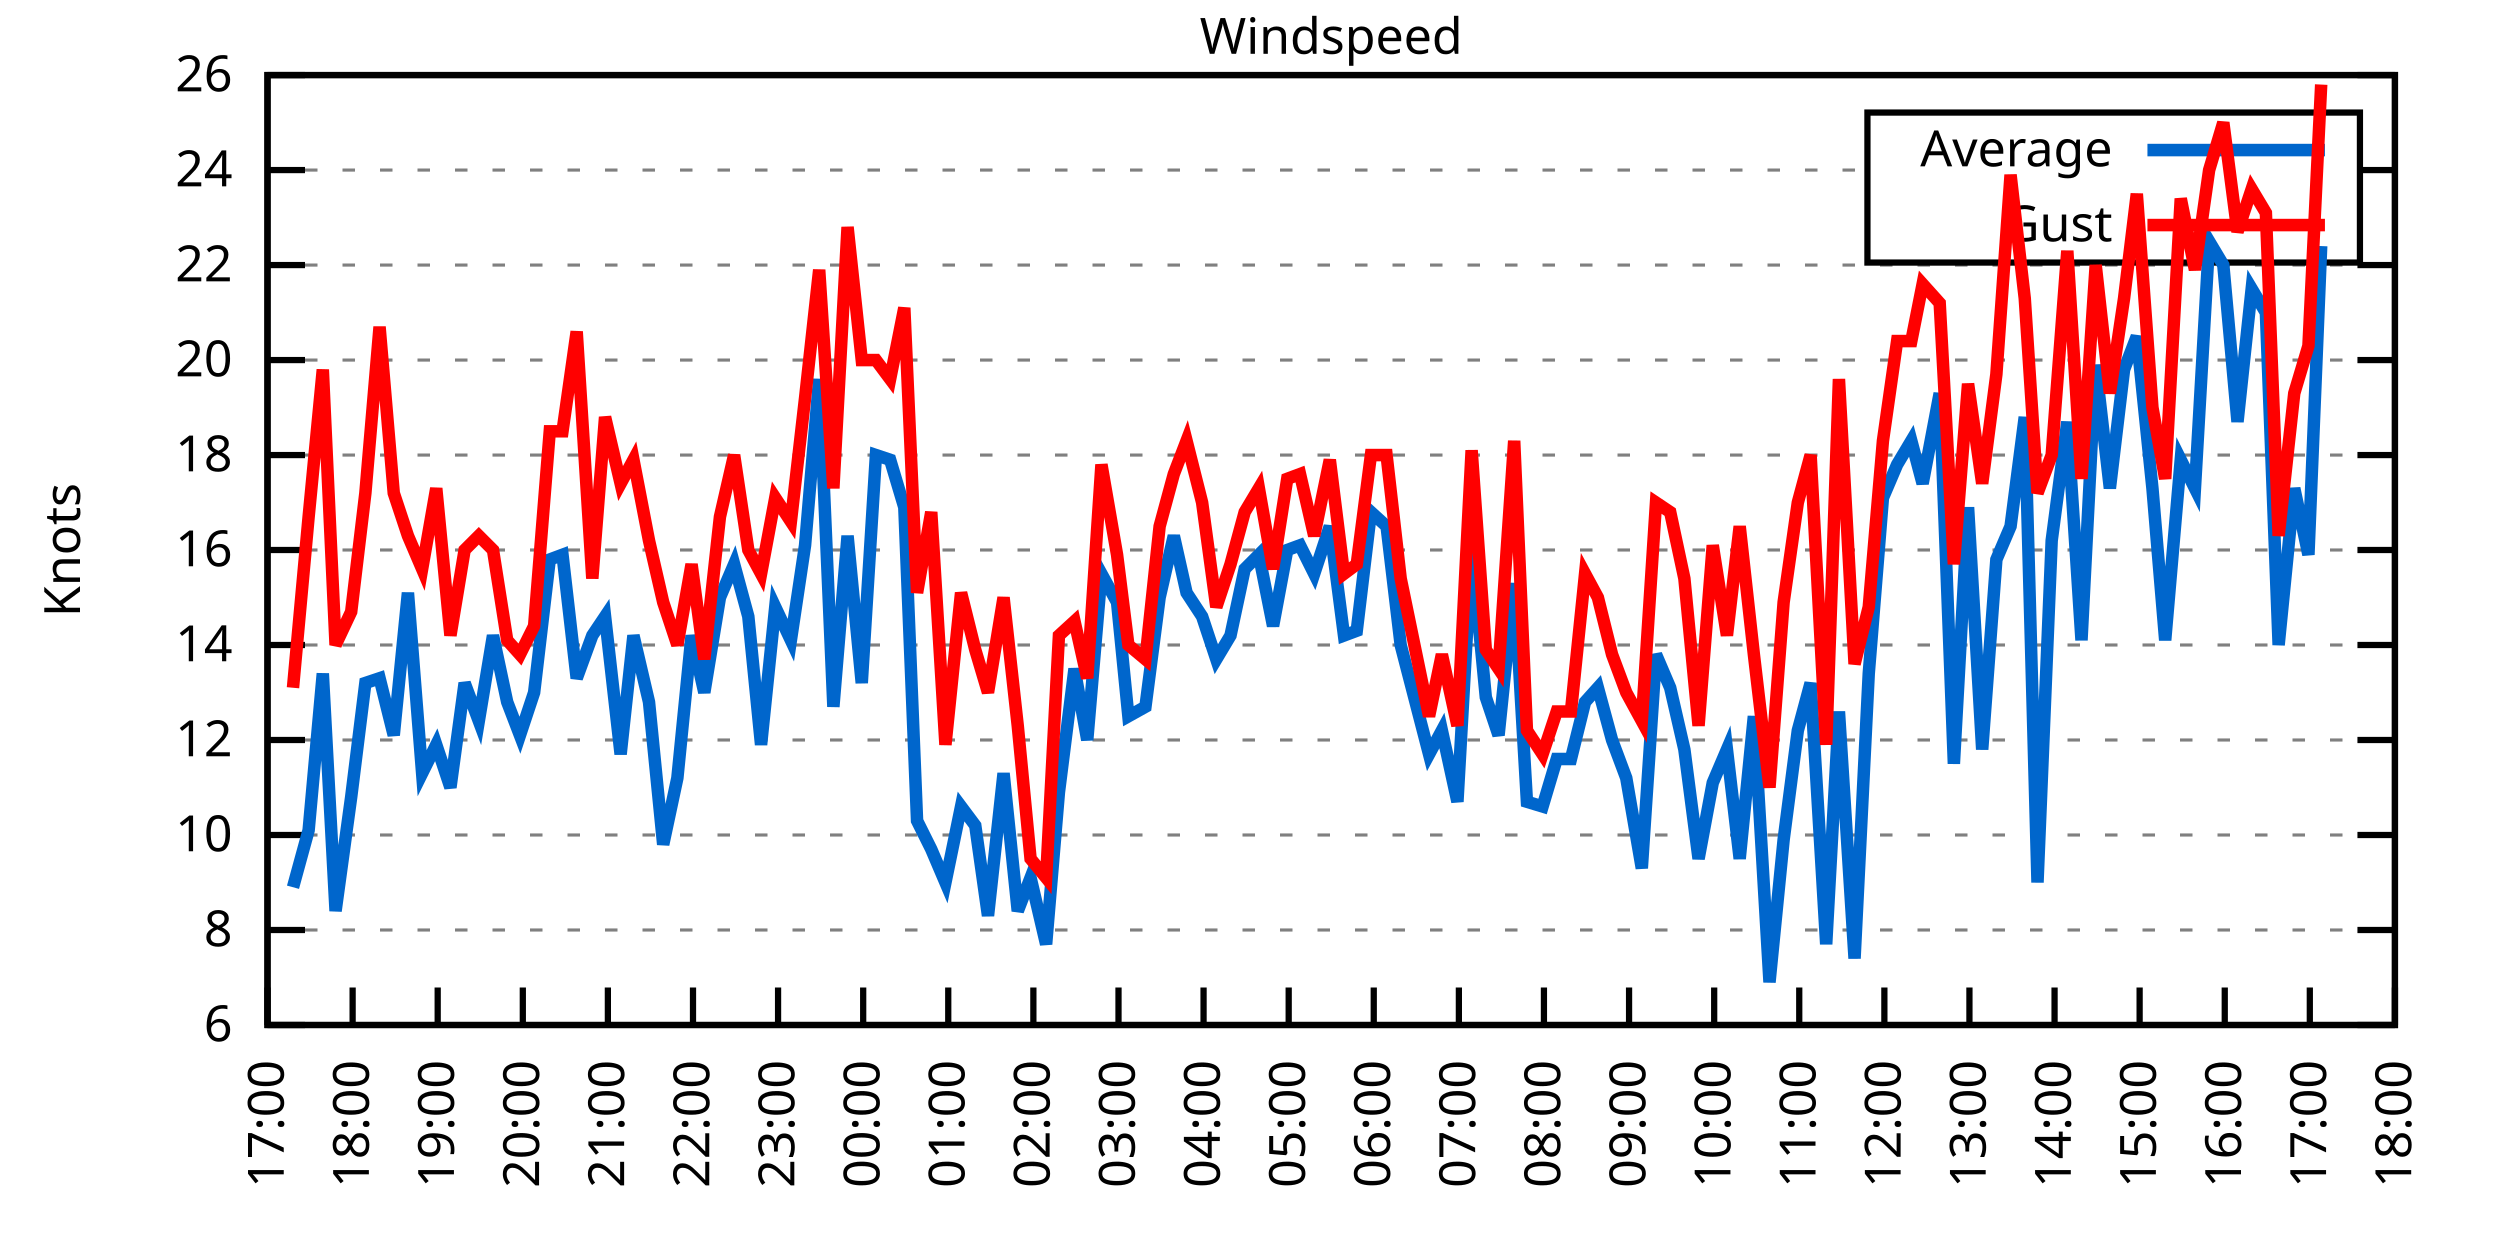
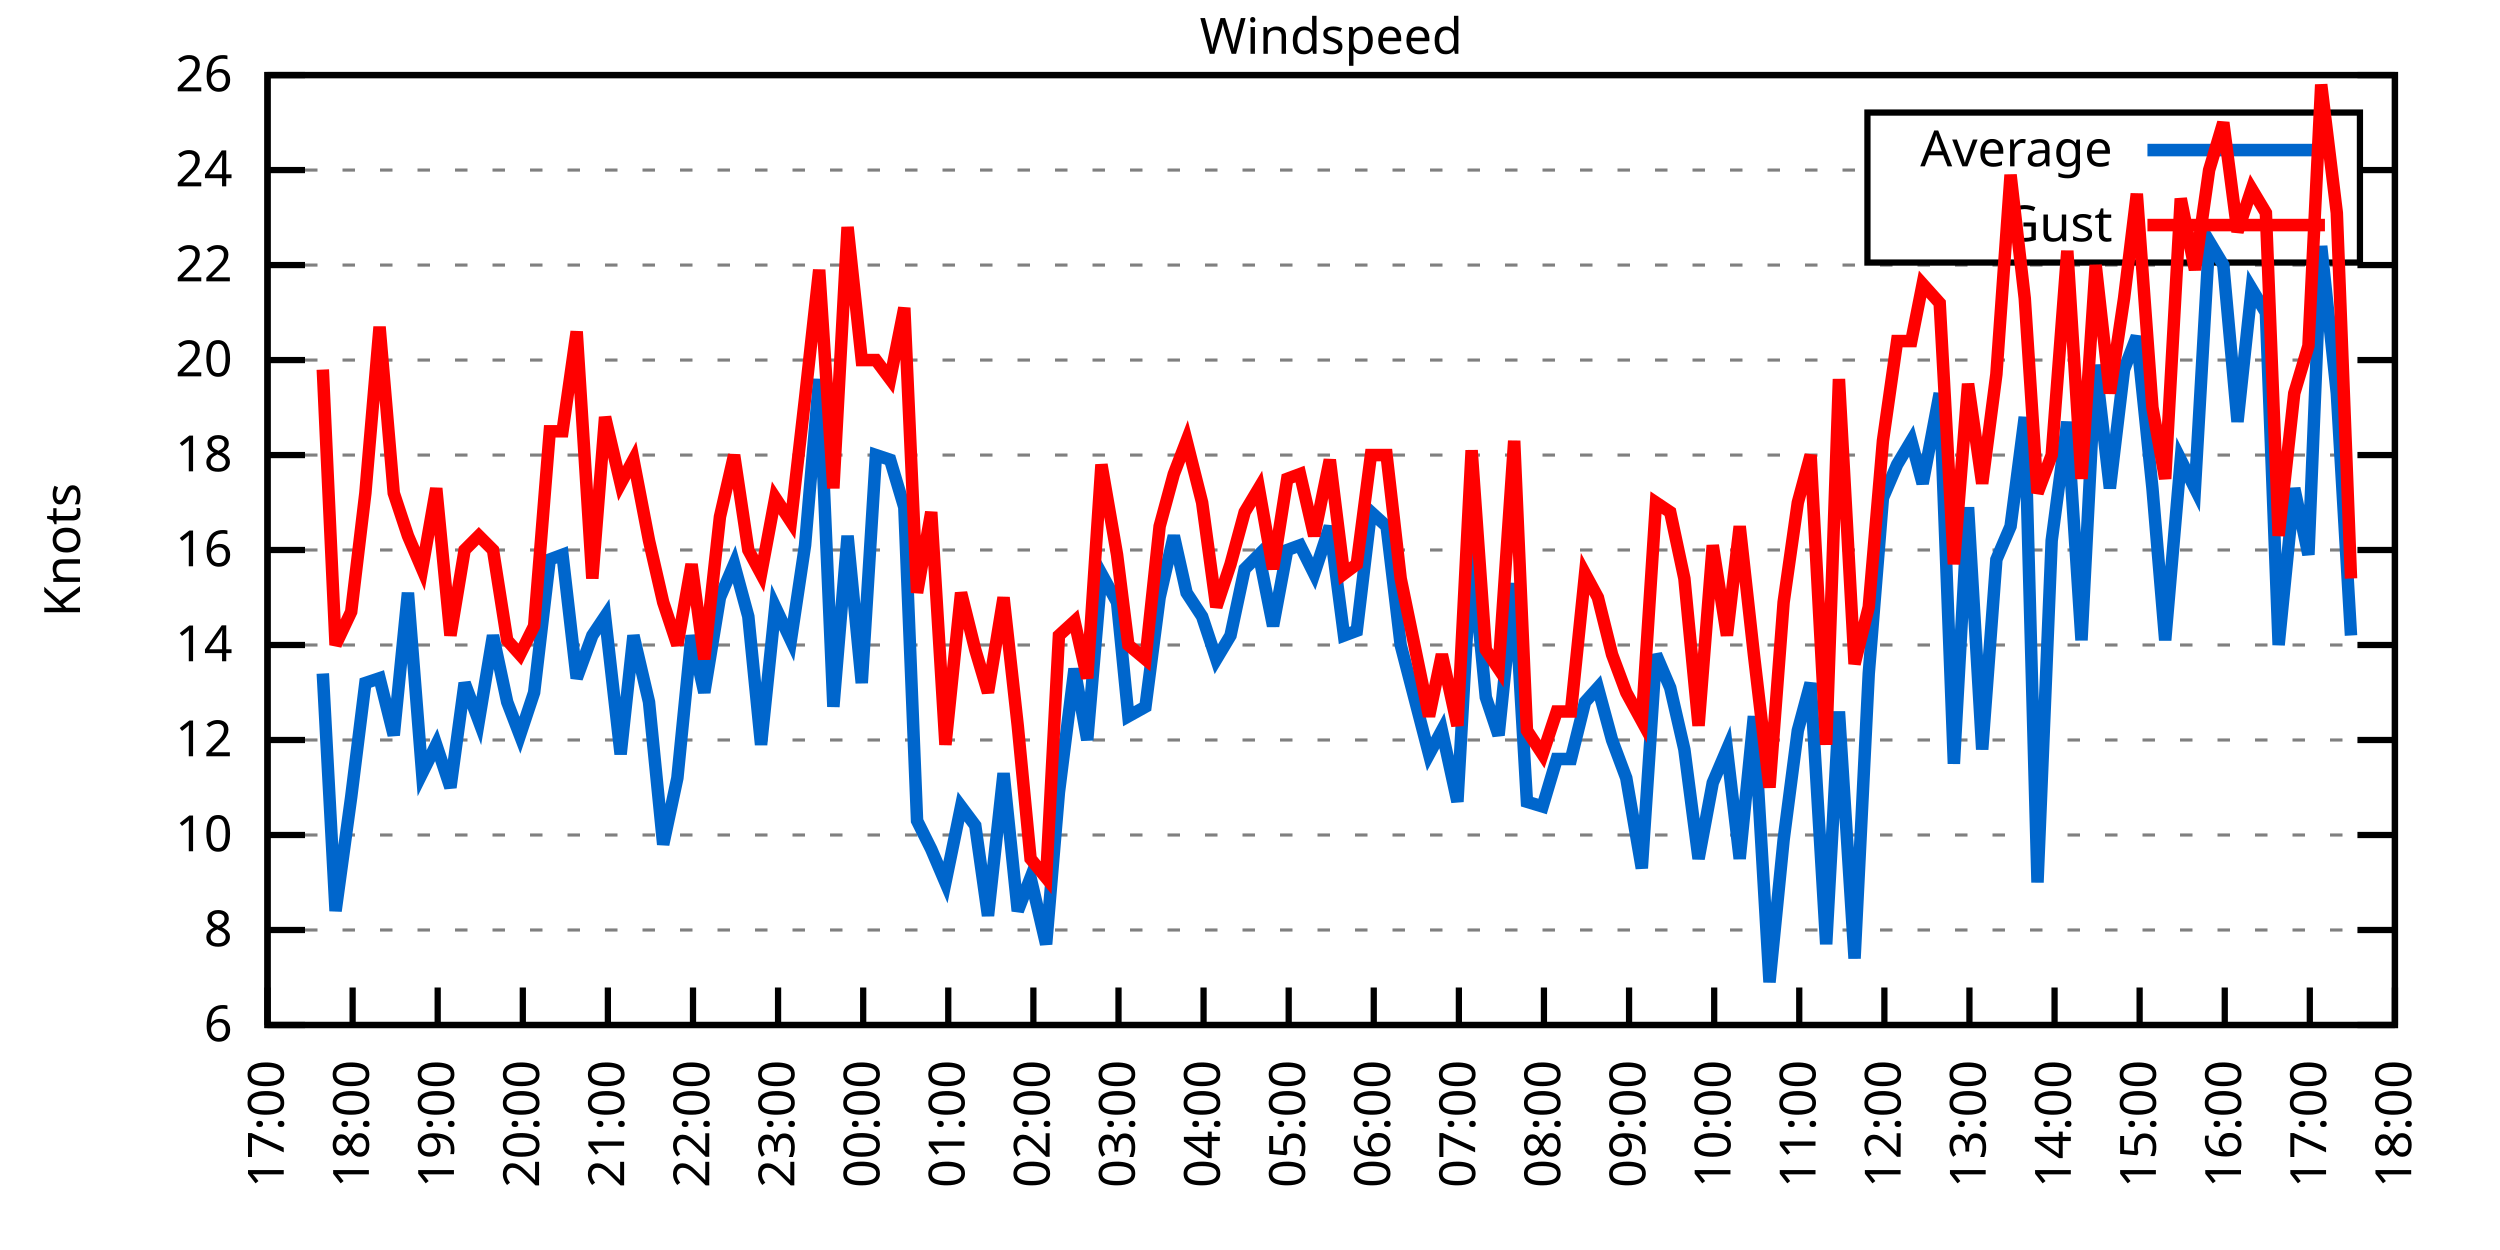
<svg xmlns="http://www.w3.org/2000/svg" xmlns:xlink="http://www.w3.org/1999/xlink" width="400" height="200" viewBox="0 0 400 200">
  <g id="gnuplot_canvas">
    <rect x="0" y="0" width="400" height="200" fill="none" />
    <defs>
      <circle id="gpDot" r="0.5" stroke-width="0.5" stroke="currentColor" />
      <path id="gpPt0" stroke-width="0.333" stroke="currentColor" d="M-1,0 h2 M0,-1 v2" />
      <path id="gpPt1" stroke-width="0.333" stroke="currentColor" d="M-1,-1 L1,1 M1,-1 L-1,1" />
      <path id="gpPt2" stroke-width="0.333" stroke="currentColor" d="M-1,0 L1,0 M0,-1 L0,1 M-1,-1 L1,1 M-1,1 L1,-1" />
      <rect id="gpPt3" stroke-width="0.333" stroke="currentColor" x="-1" y="-1" width="2" height="2" />
      <rect id="gpPt4" stroke-width="0.333" stroke="currentColor" fill="currentColor" x="-1" y="-1" width="2" height="2" />
      <circle id="gpPt5" stroke-width="0.333" stroke="currentColor" cx="0" cy="0" r="1" />
      <use xlink:href="#gpPt5" id="gpPt6" fill="currentColor" stroke="none" />
      <path id="gpPt7" stroke-width="0.333" stroke="currentColor" d="M0,-1.33 L-1.33,0.67 L1.33,0.67 z" />
      <use xlink:href="#gpPt7" id="gpPt8" fill="currentColor" stroke="none" />
      <use xlink:href="#gpPt7" id="gpPt9" stroke="currentColor" transform="rotate(180)" />
      <use xlink:href="#gpPt9" id="gpPt10" fill="currentColor" stroke="none" />
      <use xlink:href="#gpPt3" id="gpPt11" stroke="currentColor" transform="rotate(45)" />
      <use xlink:href="#gpPt11" id="gpPt12" fill="currentColor" stroke="none" />
      <path id="gpPt13" stroke-width="0.333" stroke="currentColor" d="M0,1.330 L1.265,0.411 L0.782,-1.067 L-0.782,-1.076 L-1.265,0.411 z" />
      <use xlink:href="#gpPt13" id="gpPt14" fill="currentColor" stroke="none" />
      <filter id="textbox" filterUnits="objectBoundingBox" x="0" y="0" height="1" width="1">
        <feFlood flood-color="white" flood-opacity="1" result="bgnd" />
        <feComposite in="SourceGraphic" in2="bgnd" operator="atop" />
      </filter>
      <filter id="greybox" filterUnits="objectBoundingBox" x="0" y="0" height="1" width="1">
        <feFlood flood-color="lightgrey" flood-opacity="1" result="grey" />
        <feComposite in="SourceGraphic" in2="grey" operator="atop" />
      </filter>
    </defs>
    <g fill="none" color="white" stroke="currentColor" stroke-width="1.00" stroke-linecap="butt" stroke-linejoin="miter">
</g>
    <g fill="none" color="black" stroke="currentColor" stroke-width="1.00" stroke-linecap="butt" stroke-linejoin="miter">
      <g stroke="none" shape-rendering="crispEdges">
        <polygon fill="rgb(255, 255, 255)" points="42.80,164.00 383.18,164.00 383.18,12.02 42.80,12.02 " />
      </g>
    </g>
    <g fill="none" color="black" stroke="currentColor" stroke-width="1.00" stroke-linecap="butt" stroke-linejoin="miter">
</g>
    <g fill="none" color="black" stroke="black" stroke-width="0.50" stroke-linecap="butt" stroke-linejoin="miter">
</g>
    <g fill="none" color="gray" stroke="currentColor" stroke-width="0.50" stroke-linecap="butt" stroke-linejoin="miter">
      <path stroke="gray" stroke-dasharray="2,4" class="gridline" d="M42.80,164.00 L383.19,164.00  " />
    </g>
    <g fill="none" color="gray" stroke="gray" stroke-width="1.00" stroke-linecap="butt" stroke-linejoin="miter">
</g>
    <g fill="none" color="black" stroke="currentColor" stroke-width="1.00" stroke-linecap="butt" stroke-linejoin="miter">
      <path stroke="black" d="M42.80,164.00 L48.80,164.00 M383.19,164.00 L377.19,164.00  " />
      <g transform="translate(37.20,166.60)" stroke="none" fill="black" font-family="Sans" font-size="8.00" text-anchor="end">
        <text>
          <tspan font-family="Sans"> 6</tspan>
        </text>
      </g>
    </g>
    <g fill="none" color="black" stroke="currentColor" stroke-width="1.00" stroke-linecap="butt" stroke-linejoin="miter">
</g>
    <g fill="none" color="black" stroke="black" stroke-width="0.50" stroke-linecap="butt" stroke-linejoin="miter">
</g>
    <g fill="none" color="gray" stroke="currentColor" stroke-width="0.50" stroke-linecap="butt" stroke-linejoin="miter">
      <path stroke="gray" stroke-dasharray="2,4" class="gridline" d="M42.80,148.80 L383.19,148.80  " />
    </g>
    <g fill="none" color="gray" stroke="gray" stroke-width="1.00" stroke-linecap="butt" stroke-linejoin="miter">
</g>
    <g fill="none" color="black" stroke="currentColor" stroke-width="1.00" stroke-linecap="butt" stroke-linejoin="miter">
      <path stroke="black" d="M42.80,148.80 L48.80,148.80 M383.19,148.80 L377.19,148.80  " />
      <g transform="translate(37.20,151.40)" stroke="none" fill="black" font-family="Sans" font-size="8.00" text-anchor="end">
        <text>
          <tspan font-family="Sans"> 8</tspan>
        </text>
      </g>
    </g>
    <g fill="none" color="black" stroke="currentColor" stroke-width="1.00" stroke-linecap="butt" stroke-linejoin="miter">
</g>
    <g fill="none" color="black" stroke="black" stroke-width="0.50" stroke-linecap="butt" stroke-linejoin="miter">
</g>
    <g fill="none" color="gray" stroke="currentColor" stroke-width="0.50" stroke-linecap="butt" stroke-linejoin="miter">
      <path stroke="gray" stroke-dasharray="2,4" class="gridline" d="M42.80,133.60 L383.19,133.60  " />
    </g>
    <g fill="none" color="gray" stroke="gray" stroke-width="1.00" stroke-linecap="butt" stroke-linejoin="miter">
</g>
    <g fill="none" color="black" stroke="currentColor" stroke-width="1.00" stroke-linecap="butt" stroke-linejoin="miter">
      <path stroke="black" d="M42.80,133.60 L48.80,133.60 M383.19,133.60 L377.19,133.60  " />
      <g transform="translate(37.20,136.20)" stroke="none" fill="black" font-family="Sans" font-size="8.00" text-anchor="end">
        <text>
          <tspan font-family="Sans"> 10</tspan>
        </text>
      </g>
    </g>
    <g fill="none" color="black" stroke="currentColor" stroke-width="1.00" stroke-linecap="butt" stroke-linejoin="miter">
</g>
    <g fill="none" color="black" stroke="black" stroke-width="0.50" stroke-linecap="butt" stroke-linejoin="miter">
</g>
    <g fill="none" color="gray" stroke="currentColor" stroke-width="0.50" stroke-linecap="butt" stroke-linejoin="miter">
      <path stroke="gray" stroke-dasharray="2,4" class="gridline" d="M42.80,118.40 L383.19,118.40  " />
    </g>
    <g fill="none" color="gray" stroke="gray" stroke-width="1.00" stroke-linecap="butt" stroke-linejoin="miter">
</g>
    <g fill="none" color="black" stroke="currentColor" stroke-width="1.00" stroke-linecap="butt" stroke-linejoin="miter">
      <path stroke="black" d="M42.80,118.40 L48.80,118.40 M383.19,118.40 L377.19,118.40  " />
      <g transform="translate(37.20,121.00)" stroke="none" fill="black" font-family="Sans" font-size="8.00" text-anchor="end">
        <text>
          <tspan font-family="Sans"> 12</tspan>
        </text>
      </g>
    </g>
    <g fill="none" color="black" stroke="currentColor" stroke-width="1.00" stroke-linecap="butt" stroke-linejoin="miter">
</g>
    <g fill="none" color="black" stroke="black" stroke-width="0.50" stroke-linecap="butt" stroke-linejoin="miter">
</g>
    <g fill="none" color="gray" stroke="currentColor" stroke-width="0.50" stroke-linecap="butt" stroke-linejoin="miter">
      <path stroke="gray" stroke-dasharray="2,4" class="gridline" d="M42.80,103.20 L383.19,103.20  " />
    </g>
    <g fill="none" color="gray" stroke="gray" stroke-width="1.00" stroke-linecap="butt" stroke-linejoin="miter">
</g>
    <g fill="none" color="black" stroke="currentColor" stroke-width="1.00" stroke-linecap="butt" stroke-linejoin="miter">
      <path stroke="black" d="M42.80,103.20 L48.80,103.20 M383.19,103.20 L377.19,103.20  " />
      <g transform="translate(37.20,105.80)" stroke="none" fill="black" font-family="Sans" font-size="8.00" text-anchor="end">
        <text>
          <tspan font-family="Sans"> 14</tspan>
        </text>
      </g>
    </g>
    <g fill="none" color="black" stroke="currentColor" stroke-width="1.00" stroke-linecap="butt" stroke-linejoin="miter">
</g>
    <g fill="none" color="black" stroke="black" stroke-width="0.50" stroke-linecap="butt" stroke-linejoin="miter">
</g>
    <g fill="none" color="gray" stroke="currentColor" stroke-width="0.50" stroke-linecap="butt" stroke-linejoin="miter">
      <path stroke="gray" stroke-dasharray="2,4" class="gridline" d="M42.80,88.00 L383.19,88.00  " />
    </g>
    <g fill="none" color="gray" stroke="gray" stroke-width="1.00" stroke-linecap="butt" stroke-linejoin="miter">
</g>
    <g fill="none" color="black" stroke="currentColor" stroke-width="1.00" stroke-linecap="butt" stroke-linejoin="miter">
      <path stroke="black" d="M42.80,88.00 L48.80,88.00 M383.19,88.00 L377.19,88.00  " />
      <g transform="translate(37.20,90.60)" stroke="none" fill="black" font-family="Sans" font-size="8.00" text-anchor="end">
        <text>
          <tspan font-family="Sans"> 16</tspan>
        </text>
      </g>
    </g>
    <g fill="none" color="black" stroke="currentColor" stroke-width="1.00" stroke-linecap="butt" stroke-linejoin="miter">
</g>
    <g fill="none" color="black" stroke="black" stroke-width="0.50" stroke-linecap="butt" stroke-linejoin="miter">
</g>
    <g fill="none" color="gray" stroke="currentColor" stroke-width="0.50" stroke-linecap="butt" stroke-linejoin="miter">
      <path stroke="gray" stroke-dasharray="2,4" class="gridline" d="M42.80,72.81 L383.19,72.81  " />
    </g>
    <g fill="none" color="gray" stroke="gray" stroke-width="1.00" stroke-linecap="butt" stroke-linejoin="miter">
</g>
    <g fill="none" color="black" stroke="currentColor" stroke-width="1.00" stroke-linecap="butt" stroke-linejoin="miter">
      <path stroke="black" d="M42.80,72.81 L48.80,72.81 M383.19,72.81 L377.19,72.81  " />
      <g transform="translate(37.20,75.41)" stroke="none" fill="black" font-family="Sans" font-size="8.00" text-anchor="end">
        <text>
          <tspan font-family="Sans"> 18</tspan>
        </text>
      </g>
    </g>
    <g fill="none" color="black" stroke="currentColor" stroke-width="1.00" stroke-linecap="butt" stroke-linejoin="miter">
</g>
    <g fill="none" color="black" stroke="black" stroke-width="0.50" stroke-linecap="butt" stroke-linejoin="miter">
</g>
    <g fill="none" color="gray" stroke="currentColor" stroke-width="0.50" stroke-linecap="butt" stroke-linejoin="miter">
      <path stroke="gray" stroke-dasharray="2,4" class="gridline" d="M42.80,57.61 L383.19,57.61  " />
    </g>
    <g fill="none" color="gray" stroke="gray" stroke-width="1.00" stroke-linecap="butt" stroke-linejoin="miter">
</g>
    <g fill="none" color="black" stroke="currentColor" stroke-width="1.00" stroke-linecap="butt" stroke-linejoin="miter">
      <path stroke="black" d="M42.80,57.61 L48.80,57.61 M383.19,57.61 L377.19,57.61  " />
      <g transform="translate(37.20,60.21)" stroke="none" fill="black" font-family="Sans" font-size="8.00" text-anchor="end">
        <text>
          <tspan font-family="Sans"> 20</tspan>
        </text>
      </g>
    </g>
    <g fill="none" color="black" stroke="currentColor" stroke-width="1.00" stroke-linecap="butt" stroke-linejoin="miter">
</g>
    <g fill="none" color="black" stroke="black" stroke-width="0.50" stroke-linecap="butt" stroke-linejoin="miter">
</g>
    <g fill="none" color="gray" stroke="currentColor" stroke-width="0.50" stroke-linecap="butt" stroke-linejoin="miter">
      <path stroke="gray" stroke-dasharray="2,4" class="gridline" d="M42.80,42.41 L383.19,42.41  " />
    </g>
    <g fill="none" color="gray" stroke="gray" stroke-width="1.00" stroke-linecap="butt" stroke-linejoin="miter">
</g>
    <g fill="none" color="black" stroke="currentColor" stroke-width="1.00" stroke-linecap="butt" stroke-linejoin="miter">
      <path stroke="black" d="M42.80,42.41 L48.80,42.41 M383.19,42.41 L377.19,42.41  " />
      <g transform="translate(37.20,45.01)" stroke="none" fill="black" font-family="Sans" font-size="8.00" text-anchor="end">
        <text>
          <tspan font-family="Sans"> 22</tspan>
        </text>
      </g>
    </g>
    <g fill="none" color="black" stroke="currentColor" stroke-width="1.00" stroke-linecap="butt" stroke-linejoin="miter">
</g>
    <g fill="none" color="black" stroke="black" stroke-width="0.50" stroke-linecap="butt" stroke-linejoin="miter">
</g>
    <g fill="none" color="gray" stroke="currentColor" stroke-width="0.50" stroke-linecap="butt" stroke-linejoin="miter">
      <path stroke="gray" stroke-dasharray="2,4" class="gridline" d="M42.80,27.21 L298.79,27.21 M377.59,27.21 L383.19,27.21  " />
    </g>
    <g fill="none" color="gray" stroke="gray" stroke-width="1.00" stroke-linecap="butt" stroke-linejoin="miter">
</g>
    <g fill="none" color="black" stroke="currentColor" stroke-width="1.00" stroke-linecap="butt" stroke-linejoin="miter">
      <path stroke="black" d="M42.80,27.21 L48.80,27.21 M383.19,27.21 L377.19,27.21  " />
      <g transform="translate(37.20,29.81)" stroke="none" fill="black" font-family="Sans" font-size="8.00" text-anchor="end">
        <text>
          <tspan font-family="Sans"> 24</tspan>
        </text>
      </g>
    </g>
    <g fill="none" color="black" stroke="currentColor" stroke-width="1.00" stroke-linecap="butt" stroke-linejoin="miter">
</g>
    <g fill="none" color="black" stroke="black" stroke-width="0.50" stroke-linecap="butt" stroke-linejoin="miter">
</g>
    <g fill="none" color="gray" stroke="currentColor" stroke-width="0.50" stroke-linecap="butt" stroke-linejoin="miter">
      <path stroke="gray" stroke-dasharray="2,4" class="gridline" d="M42.80,12.01 L383.19,12.01  " />
    </g>
    <g fill="none" color="gray" stroke="gray" stroke-width="1.00" stroke-linecap="butt" stroke-linejoin="miter">
</g>
    <g fill="none" color="black" stroke="currentColor" stroke-width="1.00" stroke-linecap="butt" stroke-linejoin="miter">
      <path stroke="black" d="M42.80,12.01 L48.80,12.01 M383.19,12.01 L377.19,12.01  " />
      <g transform="translate(37.20,14.61)" stroke="none" fill="black" font-family="Sans" font-size="8.00" text-anchor="end">
        <text>
          <tspan font-family="Sans"> 26</tspan>
        </text>
      </g>
    </g>
    <g fill="none" color="black" stroke="currentColor" stroke-width="1.00" stroke-linecap="butt" stroke-linejoin="miter">
      <path stroke="black" d="M42.80,164.00 L42.80,158.00  " />
      <g transform="translate(45.40,169.60) rotate(270.00)" stroke="none" fill="black" font-family="Sans" font-size="8.00" text-anchor="end">
        <text>
          <tspan font-family="Sans">17:00</tspan>
        </text>
      </g>
    </g>
    <g fill="none" color="black" stroke="currentColor" stroke-width="1.00" stroke-linecap="butt" stroke-linejoin="miter">
      <path stroke="black" d="M56.42,164.00 L56.42,158.00  " />
      <g transform="translate(59.02,169.60) rotate(270.00)" stroke="none" fill="black" font-family="Sans" font-size="8.00" text-anchor="end">
        <text>
          <tspan font-family="Sans">18:00</tspan>
        </text>
      </g>
    </g>
    <g fill="none" color="black" stroke="currentColor" stroke-width="1.00" stroke-linecap="butt" stroke-linejoin="miter">
      <path stroke="black" d="M70.03,164.00 L70.03,158.00  " />
      <g transform="translate(72.63,169.60) rotate(270.00)" stroke="none" fill="black" font-family="Sans" font-size="8.00" text-anchor="end">
        <text>
          <tspan font-family="Sans">19:00</tspan>
        </text>
      </g>
    </g>
    <g fill="none" color="black" stroke="currentColor" stroke-width="1.00" stroke-linecap="butt" stroke-linejoin="miter">
      <path stroke="black" d="M83.65,164.00 L83.65,158.00  " />
      <g transform="translate(86.25,169.60) rotate(270.00)" stroke="none" fill="black" font-family="Sans" font-size="8.00" text-anchor="end">
        <text>
          <tspan font-family="Sans">20:00</tspan>
        </text>
      </g>
    </g>
    <g fill="none" color="black" stroke="currentColor" stroke-width="1.00" stroke-linecap="butt" stroke-linejoin="miter">
      <path stroke="black" d="M97.26,164.00 L97.26,158.00  " />
      <g transform="translate(99.86,169.60) rotate(270.00)" stroke="none" fill="black" font-family="Sans" font-size="8.00" text-anchor="end">
        <text>
          <tspan font-family="Sans">21:00</tspan>
        </text>
      </g>
    </g>
    <g fill="none" color="black" stroke="currentColor" stroke-width="1.00" stroke-linecap="butt" stroke-linejoin="miter">
      <path stroke="black" d="M110.88,164.00 L110.88,158.00  " />
      <g transform="translate(113.48,169.60) rotate(270.00)" stroke="none" fill="black" font-family="Sans" font-size="8.00" text-anchor="end">
        <text>
          <tspan font-family="Sans">22:00</tspan>
        </text>
      </g>
    </g>
    <g fill="none" color="black" stroke="currentColor" stroke-width="1.00" stroke-linecap="butt" stroke-linejoin="miter">
      <path stroke="black" d="M124.49,164.00 L124.49,158.00  " />
      <g transform="translate(127.09,169.60) rotate(270.00)" stroke="none" fill="black" font-family="Sans" font-size="8.00" text-anchor="end">
        <text>
          <tspan font-family="Sans">23:00</tspan>
        </text>
      </g>
    </g>
    <g fill="none" color="black" stroke="currentColor" stroke-width="1.00" stroke-linecap="butt" stroke-linejoin="miter">
      <path stroke="black" d="M138.11,164.00 L138.11,158.00  " />
      <g transform="translate(140.71,169.60) rotate(270.00)" stroke="none" fill="black" font-family="Sans" font-size="8.00" text-anchor="end">
        <text>
          <tspan font-family="Sans">00:00</tspan>
        </text>
      </g>
    </g>
    <g fill="none" color="black" stroke="currentColor" stroke-width="1.00" stroke-linecap="butt" stroke-linejoin="miter">
      <path stroke="black" d="M151.72,164.00 L151.72,158.00  " />
      <g transform="translate(154.32,169.60) rotate(270.00)" stroke="none" fill="black" font-family="Sans" font-size="8.00" text-anchor="end">
        <text>
          <tspan font-family="Sans">01:00</tspan>
        </text>
      </g>
    </g>
    <g fill="none" color="black" stroke="currentColor" stroke-width="1.00" stroke-linecap="butt" stroke-linejoin="miter">
      <path stroke="black" d="M165.34,164.00 L165.34,158.00  " />
      <g transform="translate(167.94,169.60) rotate(270.00)" stroke="none" fill="black" font-family="Sans" font-size="8.00" text-anchor="end">
        <text>
          <tspan font-family="Sans">02:00</tspan>
        </text>
      </g>
    </g>
    <g fill="none" color="black" stroke="currentColor" stroke-width="1.00" stroke-linecap="butt" stroke-linejoin="miter">
      <path stroke="black" d="M178.96,164.00 L178.96,158.00  " />
      <g transform="translate(181.56,169.60) rotate(270.00)" stroke="none" fill="black" font-family="Sans" font-size="8.00" text-anchor="end">
        <text>
          <tspan font-family="Sans">03:00</tspan>
        </text>
      </g>
    </g>
    <g fill="none" color="black" stroke="currentColor" stroke-width="1.00" stroke-linecap="butt" stroke-linejoin="miter">
      <path stroke="black" d="M192.57,164.00 L192.57,158.00  " />
      <g transform="translate(195.17,169.60) rotate(270.00)" stroke="none" fill="black" font-family="Sans" font-size="8.00" text-anchor="end">
        <text>
          <tspan font-family="Sans">04:00</tspan>
        </text>
      </g>
    </g>
    <g fill="none" color="black" stroke="currentColor" stroke-width="1.00" stroke-linecap="butt" stroke-linejoin="miter">
      <path stroke="black" d="M206.19,164.00 L206.19,158.00  " />
      <g transform="translate(208.79,169.60) rotate(270.00)" stroke="none" fill="black" font-family="Sans" font-size="8.00" text-anchor="end">
        <text>
          <tspan font-family="Sans">05:00</tspan>
        </text>
      </g>
    </g>
    <g fill="none" color="black" stroke="currentColor" stroke-width="1.00" stroke-linecap="butt" stroke-linejoin="miter">
      <path stroke="black" d="M219.80,164.00 L219.80,158.00  " />
      <g transform="translate(222.40,169.60) rotate(270.00)" stroke="none" fill="black" font-family="Sans" font-size="8.00" text-anchor="end">
        <text>
          <tspan font-family="Sans">06:00</tspan>
        </text>
      </g>
    </g>
    <g fill="none" color="black" stroke="currentColor" stroke-width="1.00" stroke-linecap="butt" stroke-linejoin="miter">
      <path stroke="black" d="M233.42,164.00 L233.42,158.00  " />
      <g transform="translate(236.02,169.60) rotate(270.00)" stroke="none" fill="black" font-family="Sans" font-size="8.00" text-anchor="end">
        <text>
          <tspan font-family="Sans">07:00</tspan>
        </text>
      </g>
    </g>
    <g fill="none" color="black" stroke="currentColor" stroke-width="1.00" stroke-linecap="butt" stroke-linejoin="miter">
      <path stroke="black" d="M247.03,164.00 L247.03,158.00  " />
      <g transform="translate(249.63,169.60) rotate(270.00)" stroke="none" fill="black" font-family="Sans" font-size="8.00" text-anchor="end">
        <text>
          <tspan font-family="Sans">08:00</tspan>
        </text>
      </g>
    </g>
    <g fill="none" color="black" stroke="currentColor" stroke-width="1.00" stroke-linecap="butt" stroke-linejoin="miter">
      <path stroke="black" d="M260.65,164.00 L260.65,158.00  " />
      <g transform="translate(263.25,169.60) rotate(270.00)" stroke="none" fill="black" font-family="Sans" font-size="8.00" text-anchor="end">
        <text>
          <tspan font-family="Sans">09:00</tspan>
        </text>
      </g>
    </g>
    <g fill="none" color="black" stroke="currentColor" stroke-width="1.00" stroke-linecap="butt" stroke-linejoin="miter">
      <path stroke="black" d="M274.27,164.00 L274.27,158.00  " />
      <g transform="translate(276.87,169.60) rotate(270.00)" stroke="none" fill="black" font-family="Sans" font-size="8.00" text-anchor="end">
        <text>
          <tspan font-family="Sans">10:00</tspan>
        </text>
      </g>
    </g>
    <g fill="none" color="black" stroke="currentColor" stroke-width="1.00" stroke-linecap="butt" stroke-linejoin="miter">
      <path stroke="black" d="M287.88,164.00 L287.88,158.00  " />
      <g transform="translate(290.48,169.60) rotate(270.00)" stroke="none" fill="black" font-family="Sans" font-size="8.00" text-anchor="end">
        <text>
          <tspan font-family="Sans">11:00</tspan>
        </text>
      </g>
    </g>
    <g fill="none" color="black" stroke="currentColor" stroke-width="1.00" stroke-linecap="butt" stroke-linejoin="miter">
      <path stroke="black" d="M301.50,164.00 L301.50,158.00  " />
      <g transform="translate(304.10,169.60) rotate(270.00)" stroke="none" fill="black" font-family="Sans" font-size="8.00" text-anchor="end">
        <text>
          <tspan font-family="Sans">12:00</tspan>
        </text>
      </g>
    </g>
    <g fill="none" color="black" stroke="currentColor" stroke-width="1.00" stroke-linecap="butt" stroke-linejoin="miter">
      <path stroke="black" d="M315.11,164.00 L315.11,158.00  " />
      <g transform="translate(317.71,169.60) rotate(270.00)" stroke="none" fill="black" font-family="Sans" font-size="8.00" text-anchor="end">
        <text>
          <tspan font-family="Sans">13:00</tspan>
        </text>
      </g>
    </g>
    <g fill="none" color="black" stroke="currentColor" stroke-width="1.00" stroke-linecap="butt" stroke-linejoin="miter">
      <path stroke="black" d="M328.73,164.00 L328.73,158.00  " />
      <g transform="translate(331.33,169.60) rotate(270.00)" stroke="none" fill="black" font-family="Sans" font-size="8.00" text-anchor="end">
        <text>
          <tspan font-family="Sans">14:00</tspan>
        </text>
      </g>
    </g>
    <g fill="none" color="black" stroke="currentColor" stroke-width="1.00" stroke-linecap="butt" stroke-linejoin="miter">
      <path stroke="black" d="M342.34,164.00 L342.34,158.00  " />
      <g transform="translate(344.94,169.60) rotate(270.00)" stroke="none" fill="black" font-family="Sans" font-size="8.00" text-anchor="end">
        <text>
          <tspan font-family="Sans">15:00</tspan>
        </text>
      </g>
    </g>
    <g fill="none" color="black" stroke="currentColor" stroke-width="1.00" stroke-linecap="butt" stroke-linejoin="miter">
      <path stroke="black" d="M355.96,164.00 L355.96,158.00  " />
      <g transform="translate(358.56,169.60) rotate(270.00)" stroke="none" fill="black" font-family="Sans" font-size="8.00" text-anchor="end">
        <text>
          <tspan font-family="Sans">16:00</tspan>
        </text>
      </g>
    </g>
    <g fill="none" color="black" stroke="currentColor" stroke-width="1.00" stroke-linecap="butt" stroke-linejoin="miter">
      <path stroke="black" d="M369.57,164.00 L369.57,158.00  " />
      <g transform="translate(372.17,169.60) rotate(270.00)" stroke="none" fill="black" font-family="Sans" font-size="8.00" text-anchor="end">
        <text>
          <tspan font-family="Sans">17:00</tspan>
        </text>
      </g>
    </g>
    <g fill="none" color="black" stroke="currentColor" stroke-width="1.00" stroke-linecap="butt" stroke-linejoin="miter">
      <path stroke="black" d="M383.19,164.00 L383.19,158.00  " />
      <g transform="translate(385.79,169.60) rotate(270.00)" stroke="none" fill="black" font-family="Sans" font-size="8.00" text-anchor="end">
        <text>
          <tspan font-family="Sans">18:00</tspan>
        </text>
      </g>
    </g>
    <g fill="none" color="black" stroke="currentColor" stroke-width="1.00" stroke-linecap="butt" stroke-linejoin="miter">
</g>
    <g fill="none" color="black" stroke="currentColor" stroke-width="1.00" stroke-linecap="butt" stroke-linejoin="miter">
      <path stroke="black" d="M42.80,12.01 L42.80,164.00 L383.19,164.00 L383.19,12.01 L42.80,12.01 Z  " />
    </g>
    <g fill="none" color="black" stroke="currentColor" stroke-width="1.00" stroke-linecap="butt" stroke-linejoin="miter">
</g>
    <g fill="none" color="black" stroke="currentColor" stroke-width="1.00" stroke-linecap="butt" stroke-linejoin="miter">
      <path stroke="black" d="M298.79,42.01 L298.79,18.01 L377.59,18.01 L377.59,42.01 L298.79,42.01 Z  " />
    </g>
    <g id="Windspeed_plot_1">
      <g fill="none" color="white" stroke="black" stroke-width="2.00" stroke-linecap="butt" stroke-linejoin="miter">
</g>
      <g fill="none" color="black" stroke="currentColor" stroke-width="2.00" stroke-linecap="butt" stroke-linejoin="miter">
        <g transform="translate(337.99,26.61)" stroke="none" fill="black" font-family="Sans" font-size="8.00" text-anchor="end">
          <text>
            <tspan font-family="Sans">Average</tspan>
          </text>
        </g>
      </g>
      <g fill="none" color="black" stroke="currentColor" stroke-width="2.00" stroke-linecap="butt" stroke-linejoin="miter">
-         <path stroke="rgb(  0, 102, 204)" d="M343.59,24.01 L371.99,24.01 M46.88,141.96 L49.38,132.84 L51.65,107.76 L53.69,145.76 L56.19,127.52 L58.46,109.28   L60.73,108.52 L63.00,117.64 L65.27,94.84 L67.54,123.72 L69.80,119.16 L72.07,126.00 L74.34,109.28 L76.61,115.36   L78.88,101.68 L81.15,112.32 L83.19,117.64 L85.46,110.80 L87.96,89.52 L90.00,88.76 L92.27,108.52 L94.77,101.68   L96.81,98.64 L99.30,120.68 L101.35,101.68 L103.84,112.32 L106.11,135.12 L108.38,124.48 L110.65,101.68 L112.69,110.80   L115.19,95.60 L117.46,90.28 L119.73,98.64 L121.77,119.16 L124.04,97.12 L126.54,102.44 L128.81,87.25 L131.07,60.65   L133.34,113.08 L135.61,85.73 L137.88,109.28 L140.15,72.81 L142.42,73.57 L144.69,81.17 L146.73,131.32 L149.00,135.88   L151.27,141.20 L153.77,129.04 L156.04,132.08 L158.08,146.52 L160.57,123.72 L162.84,145.76 L164.89,140.44 L167.38,151.08   L169.43,126.76 L171.92,107.00 L173.96,118.40 L176.23,91.80 L178.73,96.36 L180.54,114.60 L183.27,113.08 L185.54,95.60   L187.81,85.73 L189.85,94.84 L192.34,98.64 L194.61,105.48 L196.88,101.68 L199.15,91.04 L201.42,88.76 L203.69,100.16   L205.96,88.00 L208.00,87.25 L210.27,91.80 L212.77,84.21 L215.04,101.68 L217.08,100.92 L219.35,81.93 L221.85,84.21   L224.11,103.20 L228.65,120.68 L230.70,116.88 L233.19,128.28 L235.46,88.00 L237.73,111.56 L239.77,117.64 L242.27,93.32   L244.31,128.28 L246.81,129.04 L249.08,121.44 L251.35,121.44 L253.61,112.32 L255.66,110.04 L257.93,118.40 L260.20,124.48   L262.69,138.92 L264.96,104.72 L267.23,110.04 L269.50,119.92 L271.77,137.40 L274.04,125.24 L276.31,119.92 L278.35,137.40   L280.62,114.60 L283.12,157.16 L285.38,134.36 L287.65,116.88 L289.70,109.28 L292.19,151.08 L294.23,113.84 L296.73,153.36   L299.00,107.76 L301.27,79.65 L303.54,74.33 L305.81,70.53 L307.62,77.37 L310.35,62.93 L312.62,122.20 L314.89,81.17   L317.15,119.92 L319.42,89.52 L321.69,84.21 L323.96,66.73 L326.00,141.20 L328.27,86.49 L330.77,67.49 L333.04,102.44   L335.31,58.37 L337.58,78.13 L339.85,59.13 L341.89,53.81 L344.39,78.13 L346.43,102.44 L348.92,73.57 L351.19,78.13   L353.46,38.61 L355.73,42.41 L358.00,67.49 L360.27,46.21 L362.54,50.01 L364.58,103.20 L367.08,78.13 L369.35,88.76   L371.39,39.37  " />
+         <path stroke="rgb(  0, 102, 204)" d="M343.59,24.01 L371.99,24.01 M51.65,107.76 L53.69,145.76 L56.19,127.52 L58.46,109.28 L60.73,108.52 L63.00,117.64   L65.27,94.84 L67.54,123.72 L69.80,119.16 L72.07,126.00 L74.34,109.28 L76.61,115.36 L78.88,101.68 L81.15,112.32   L83.19,117.64 L85.46,110.80 L87.96,89.52 L90.00,88.76 L92.27,108.52 L94.77,101.68 L96.81,98.64 L99.30,120.68   L101.35,101.68 L103.84,112.32 L106.11,135.12 L108.38,124.48 L110.65,101.68 L112.69,110.80 L115.19,95.60 L117.46,90.28   L119.73,98.64 L121.77,119.16 L124.04,97.12 L126.54,102.44 L128.81,87.25 L131.07,60.65 L133.34,113.08 L135.61,85.73   L137.88,109.28 L140.15,72.81 L142.42,73.57 L144.69,81.17 L146.73,131.32 L149.00,135.88 L151.27,141.20 L153.77,129.04   L156.04,132.08 L158.08,146.52 L160.57,123.72 L162.84,145.76 L164.89,140.44 L167.38,151.08 L169.43,126.76 L171.92,107.00   L173.96,118.40 L176.23,91.80 L178.73,96.36 L180.54,114.60 L183.27,113.08 L185.54,95.60 L187.81,85.73 L189.85,94.84   L192.34,98.64 L194.61,105.48 L196.88,101.68 L199.15,91.04 L201.42,88.76 L203.69,100.16 L205.96,88.00 L208.00,87.25   L210.27,91.80 L212.77,84.21 L215.04,101.68 L217.08,100.92 L219.35,81.93 L221.85,84.21 L224.11,103.20 L228.65,120.68   L230.70,116.88 L233.19,128.28 L235.46,88.00 L237.73,111.56 L239.77,117.64 L242.27,93.32 L244.31,128.28 L246.81,129.04   L249.08,121.44 L251.35,121.44 L253.61,112.32 L255.66,110.04 L257.93,118.40 L260.20,124.48 L262.69,138.92 L264.96,104.72   L267.23,110.04 L269.50,119.92 L271.77,137.40 L274.04,125.24 L276.31,119.92 L278.35,137.40 L280.62,114.60 L283.12,157.16   L285.38,134.36 L287.65,116.88 L289.70,109.28 L292.19,151.08 L294.23,113.84 L296.73,153.36 L299.00,107.76 L301.27,79.65   L303.54,74.33 L305.81,70.53 L307.62,77.37 L310.35,62.93 L312.62,122.20 L314.89,81.17 L317.15,119.92 L319.42,89.52   L321.69,84.21 L323.96,66.73 L326.00,141.20 L328.27,86.49 L330.77,67.49 L333.04,102.44 L335.31,58.37 L337.58,78.13   L339.85,59.13 L341.89,53.81 L344.39,78.13 L346.43,102.44 L348.92,73.57 L351.19,78.13 L353.46,38.61 L355.73,42.41   L358.00,67.49 L360.27,46.21 L362.54,50.01 L364.58,103.20 L367.08,78.13 L369.35,88.76 L371.39,39.37 L373.89,62.93   L376.16,101.68  " />
      </g>
    </g>
    <g id="Windspeed_plot_2">
      <g fill="none" color="black" stroke="currentColor" stroke-width="2.00" stroke-linecap="butt" stroke-linejoin="miter">
        <g transform="translate(337.99,38.61)" stroke="none" fill="black" font-family="Sans" font-size="8.00" text-anchor="end">
          <text>
            <tspan font-family="Sans">Gust</tspan>
          </text>
        </g>
      </g>
      <g fill="none" color="black" stroke="currentColor" stroke-width="2.00" stroke-linecap="butt" stroke-linejoin="miter">
-         <path stroke="rgb(255,   0,   0)" d="M343.59,36.01 L371.99,36.01 M46.88,110.04 L49.38,82.69 L51.65,59.13 L53.69,103.20 L56.19,97.88 L58.46,78.89   L60.73,52.29 L63.00,78.89 L65.27,85.73 L67.54,91.04 L69.80,78.13 L72.07,101.68 L74.34,88.00 L76.61,85.73   L78.88,88.00 L81.15,102.44 L83.19,104.72 L85.46,100.16 L87.96,69.01 L90.00,69.01 L92.27,53.05 L94.77,92.56   L96.81,66.73 L99.30,77.37 L101.35,73.57 L103.84,86.49 L106.11,96.36 L108.38,103.20 L110.65,90.28 L112.69,105.48   L115.19,82.69 L117.46,72.81 L119.73,88.00 L121.77,91.80 L124.04,79.65 L126.54,83.45 L128.81,63.69 L131.07,43.17   L133.34,78.13 L135.61,36.33 L137.88,57.61 L140.15,57.61 L142.42,60.65 L144.69,49.25 L146.73,94.84 L149.00,81.93   L151.27,119.16 L153.77,94.84 L156.04,103.96 L158.08,110.80 L160.57,95.60 L162.84,116.12 L164.89,137.40 L167.38,140.44   L169.43,101.68 L171.92,99.40 L173.96,108.52 L176.23,74.33 L178.73,88.76 L180.54,103.20 L183.27,105.48 L185.54,84.21   L187.81,75.85 L189.85,70.53 L192.34,80.41 L194.61,97.12 L196.88,90.28 L199.15,81.93 L201.42,78.13 L203.69,91.04   L205.96,76.61 L208.00,75.85 L210.27,85.73 L212.77,73.57 L215.04,91.80 L217.08,90.28 L219.35,72.81 L221.85,72.81   L224.11,92.56 L228.65,114.60 L230.70,104.72 L233.19,116.12 L235.46,72.05 L237.73,103.96 L239.77,107.00 L242.27,70.53   L244.31,116.88 L246.81,120.68 L249.08,113.84 L251.35,113.84 L253.61,91.80 L255.66,95.60 L257.93,104.72 L260.20,110.80   L262.69,115.36 L264.96,80.41 L267.23,81.93 L269.50,92.56 L271.77,116.12 L274.04,87.25 L276.31,101.68 L278.35,84.21   L280.62,104.72 L283.12,126.00 L285.38,96.36 L287.65,80.41 L289.70,72.81 L292.19,119.16 L294.23,60.65 L296.73,106.24   L299.00,97.12 L301.27,70.53 L303.54,54.57 L305.81,54.57 L307.62,45.45 L310.35,48.49 L312.62,90.28 L314.89,61.41   L317.15,77.37 L319.42,59.89 L321.69,27.97 L323.96,47.73 L326.00,78.89 L328.27,72.81 L330.77,40.13 L333.04,76.61   L335.31,42.41 L337.58,62.93 L339.85,47.73 L341.89,31.01 L344.39,65.21 L346.43,76.61 L348.92,31.77 L351.19,43.17   L353.46,27.21 L355.73,19.61 L358.00,37.09 L360.27,30.25 L362.54,34.05 L364.58,85.73 L367.08,62.93 L369.35,55.33   L371.39,13.53  " />
+         <path stroke="rgb(255,   0,   0)" d="M343.59,36.01 L371.99,36.01 M51.65,59.13 L53.69,103.20 L56.19,97.88 L58.46,78.89 L60.73,52.29 L63.00,78.89   L65.27,85.73 L67.54,91.04 L69.80,78.13 L72.07,101.68 L74.34,88.00 L76.61,85.73 L78.88,88.00 L81.15,102.44   L83.19,104.72 L85.46,100.16 L87.96,69.01 L90.00,69.01 L92.27,53.05 L94.77,92.56 L96.81,66.73 L99.30,77.37   L101.35,73.57 L103.84,86.49 L106.11,96.36 L108.38,103.20 L110.65,90.28 L112.69,105.48 L115.19,82.69 L117.46,72.81   L119.73,88.00 L121.77,91.80 L124.04,79.65 L126.54,83.45 L128.81,63.69 L131.07,43.17 L133.34,78.13 L135.61,36.33   L137.88,57.61 L140.15,57.61 L142.42,60.65 L144.69,49.25 L146.73,94.84 L149.00,81.93 L151.27,119.16 L153.77,94.84   L156.04,103.96 L158.08,110.80 L160.57,95.60 L162.84,116.12 L164.89,137.40 L167.38,140.44 L169.43,101.68 L171.92,99.40   L173.96,108.52 L176.23,74.33 L178.73,88.76 L180.54,103.20 L183.27,105.48 L185.54,84.21 L187.81,75.85 L189.85,70.53   L192.34,80.41 L194.61,97.12 L196.88,90.28 L199.15,81.93 L201.42,78.13 L203.69,91.04 L205.96,76.61 L208.00,75.85   L210.27,85.73 L212.77,73.57 L215.04,91.80 L217.08,90.28 L219.35,72.81 L221.85,72.81 L224.11,92.56 L228.65,114.60   L230.70,104.72 L233.19,116.12 L235.46,72.05 L237.73,103.96 L239.77,107.00 L242.27,70.53 L244.31,116.88 L246.81,120.68   L249.08,113.84 L251.35,113.84 L253.61,91.80 L255.66,95.60 L257.93,104.72 L260.20,110.80 L262.69,115.36 L264.96,80.41   L267.23,81.93 L269.50,92.56 L271.77,116.12 L274.04,87.25 L276.31,101.68 L278.35,84.21 L280.62,104.72 L283.12,126.00   L285.38,96.36 L287.65,80.41 L289.70,72.81 L292.19,119.16 L294.23,60.65 L296.73,106.24 L299.00,97.12 L301.27,70.53   L303.54,54.57 L305.81,54.57 L307.62,45.45 L310.35,48.49 L312.62,90.28 L314.89,61.41 L317.15,77.37 L319.42,59.89   L321.69,27.97 L323.96,47.73 L326.00,78.89 L328.27,72.81 L330.77,40.13 L333.04,76.61 L335.31,42.41 L337.58,62.93   L339.85,47.73 L341.89,31.01 L344.39,65.21 L346.43,76.61 L348.92,31.77 L351.19,43.17 L353.46,27.21 L355.73,19.61   L358.00,37.09 L360.27,30.25 L362.54,34.05 L364.58,85.73 L367.08,62.93 L369.35,55.33 L371.39,13.53 L373.89,34.05   L376.16,92.56  " />
      </g>
    </g>
    <g fill="none" color="black" stroke="currentColor" stroke-width="2.00" stroke-linecap="butt" stroke-linejoin="miter">
</g>
    <g fill="none" color="black" stroke="black" stroke-width="1.00" stroke-linecap="butt" stroke-linejoin="miter">
</g>
    <g fill="none" color="black" stroke="currentColor" stroke-width="1.00" stroke-linecap="butt" stroke-linejoin="miter">
      <path stroke="black" d="M42.80,12.01 L42.80,164.00 L383.19,164.00 L383.19,12.01 L42.80,12.01 Z  " />
      <g transform="translate(12.80,88.01) rotate(270.00)" stroke="none" fill="black" font-family="Sans" font-size="8.00" text-anchor="middle">
        <text>
          <tspan font-family="Sans">Knots</tspan>
        </text>
      </g>
    </g>
    <g fill="none" color="black" stroke="currentColor" stroke-width="1.00" stroke-linecap="butt" stroke-linejoin="miter">
</g>
    <g fill="none" color="black" stroke="currentColor" stroke-width="1.00" stroke-linecap="butt" stroke-linejoin="miter">
      <g transform="translate(212.99,8.61)" stroke="none" fill="black" font-family="Sans" font-size="8.00" text-anchor="middle">
        <text>
          <tspan font-family="Sans">Windspeed</tspan>
        </text>
      </g>
    </g>
    <g fill="none" color="black" stroke="currentColor" stroke-width="1.00" stroke-linecap="butt" stroke-linejoin="miter">
</g>
  </g>
</svg>
